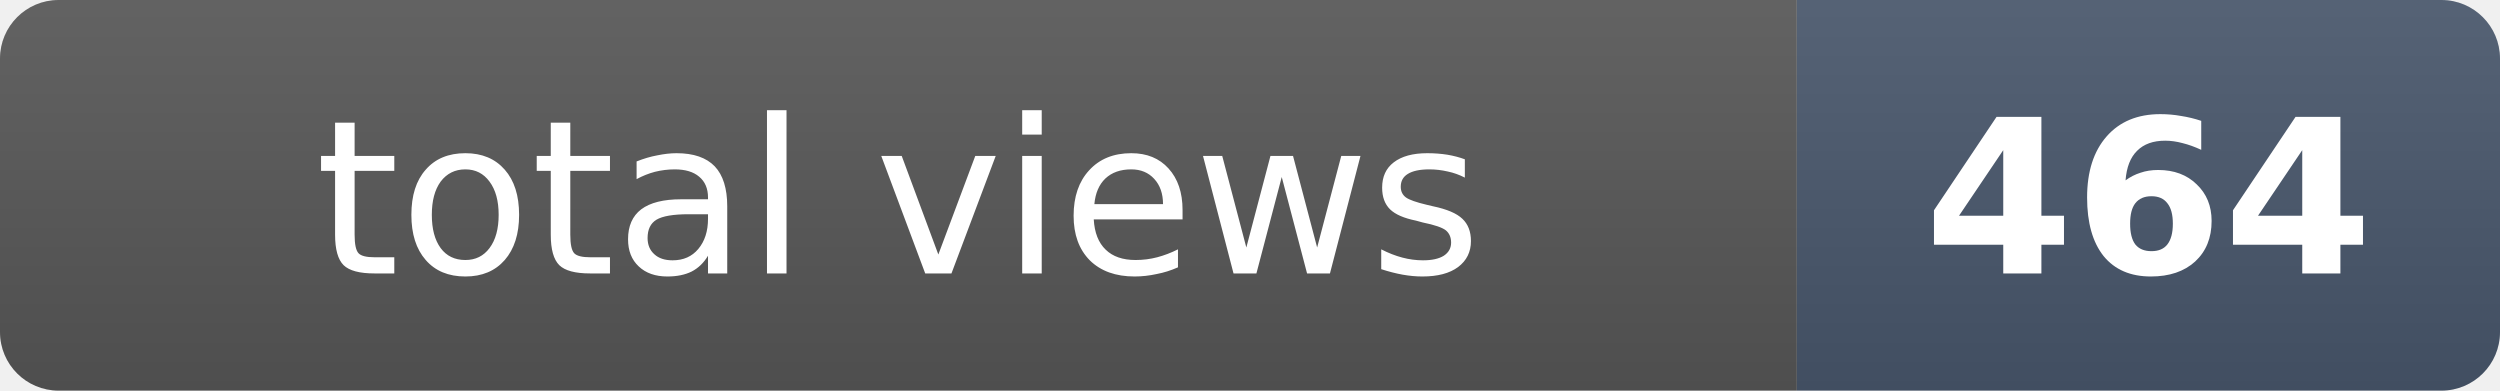
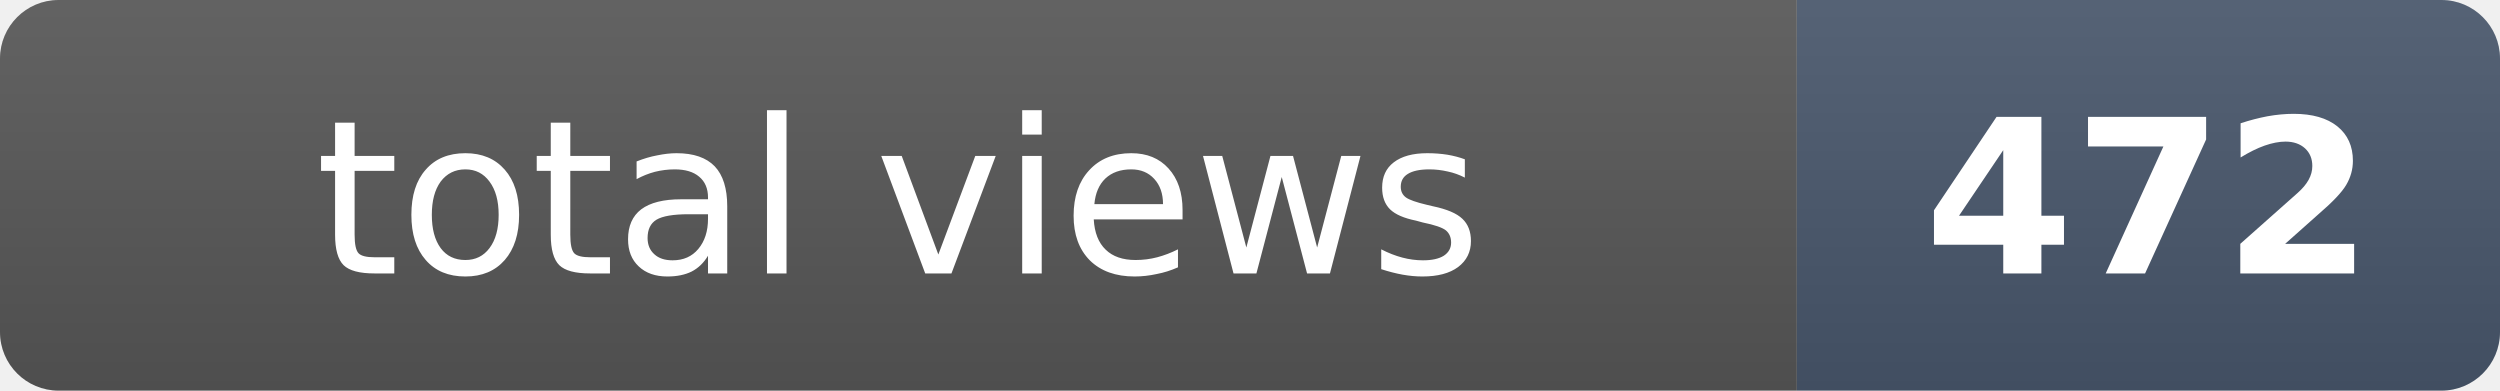
- <svg xmlns="http://www.w3.org/2000/svg" width="128" height="20" role="img" aria-label="total views: 464">
+ <svg xmlns="http://www.w3.org/2000/svg" width="128" height="20" role="img" aria-label="total views: 472">
  <clipPath id="r">
    <rect width="128" height="20" rx="3" fill="#fff" />
  </clipPath>
  <g clip-path="url(#r)">
    <rect width="92" height="20" fill="#555" />
    <rect x="92" width="36" height="20" fill="#475569" />
    <rect width="128" height="20" fill="url(#s)" />
  </g>
  <defs>
    <linearGradient id="s" x2="0" y2="100%">
      <stop offset="0" stop-color="#fff" stop-opacity=".08" />
      <stop offset="1" stop-opacity=".08" />
    </linearGradient>
  </defs>
  <g fill="#fff" text-anchor="middle" font-family="Verdana,Geneva,DejaVu Sans,sans-serif" font-size="11">
    <text x="46" y="14">total views</text>
-     <text x="110" y="14" font-weight="bold">464</text>
+     <text x="110" y="14" font-weight="bold">472</text>
  </g>
</svg>
